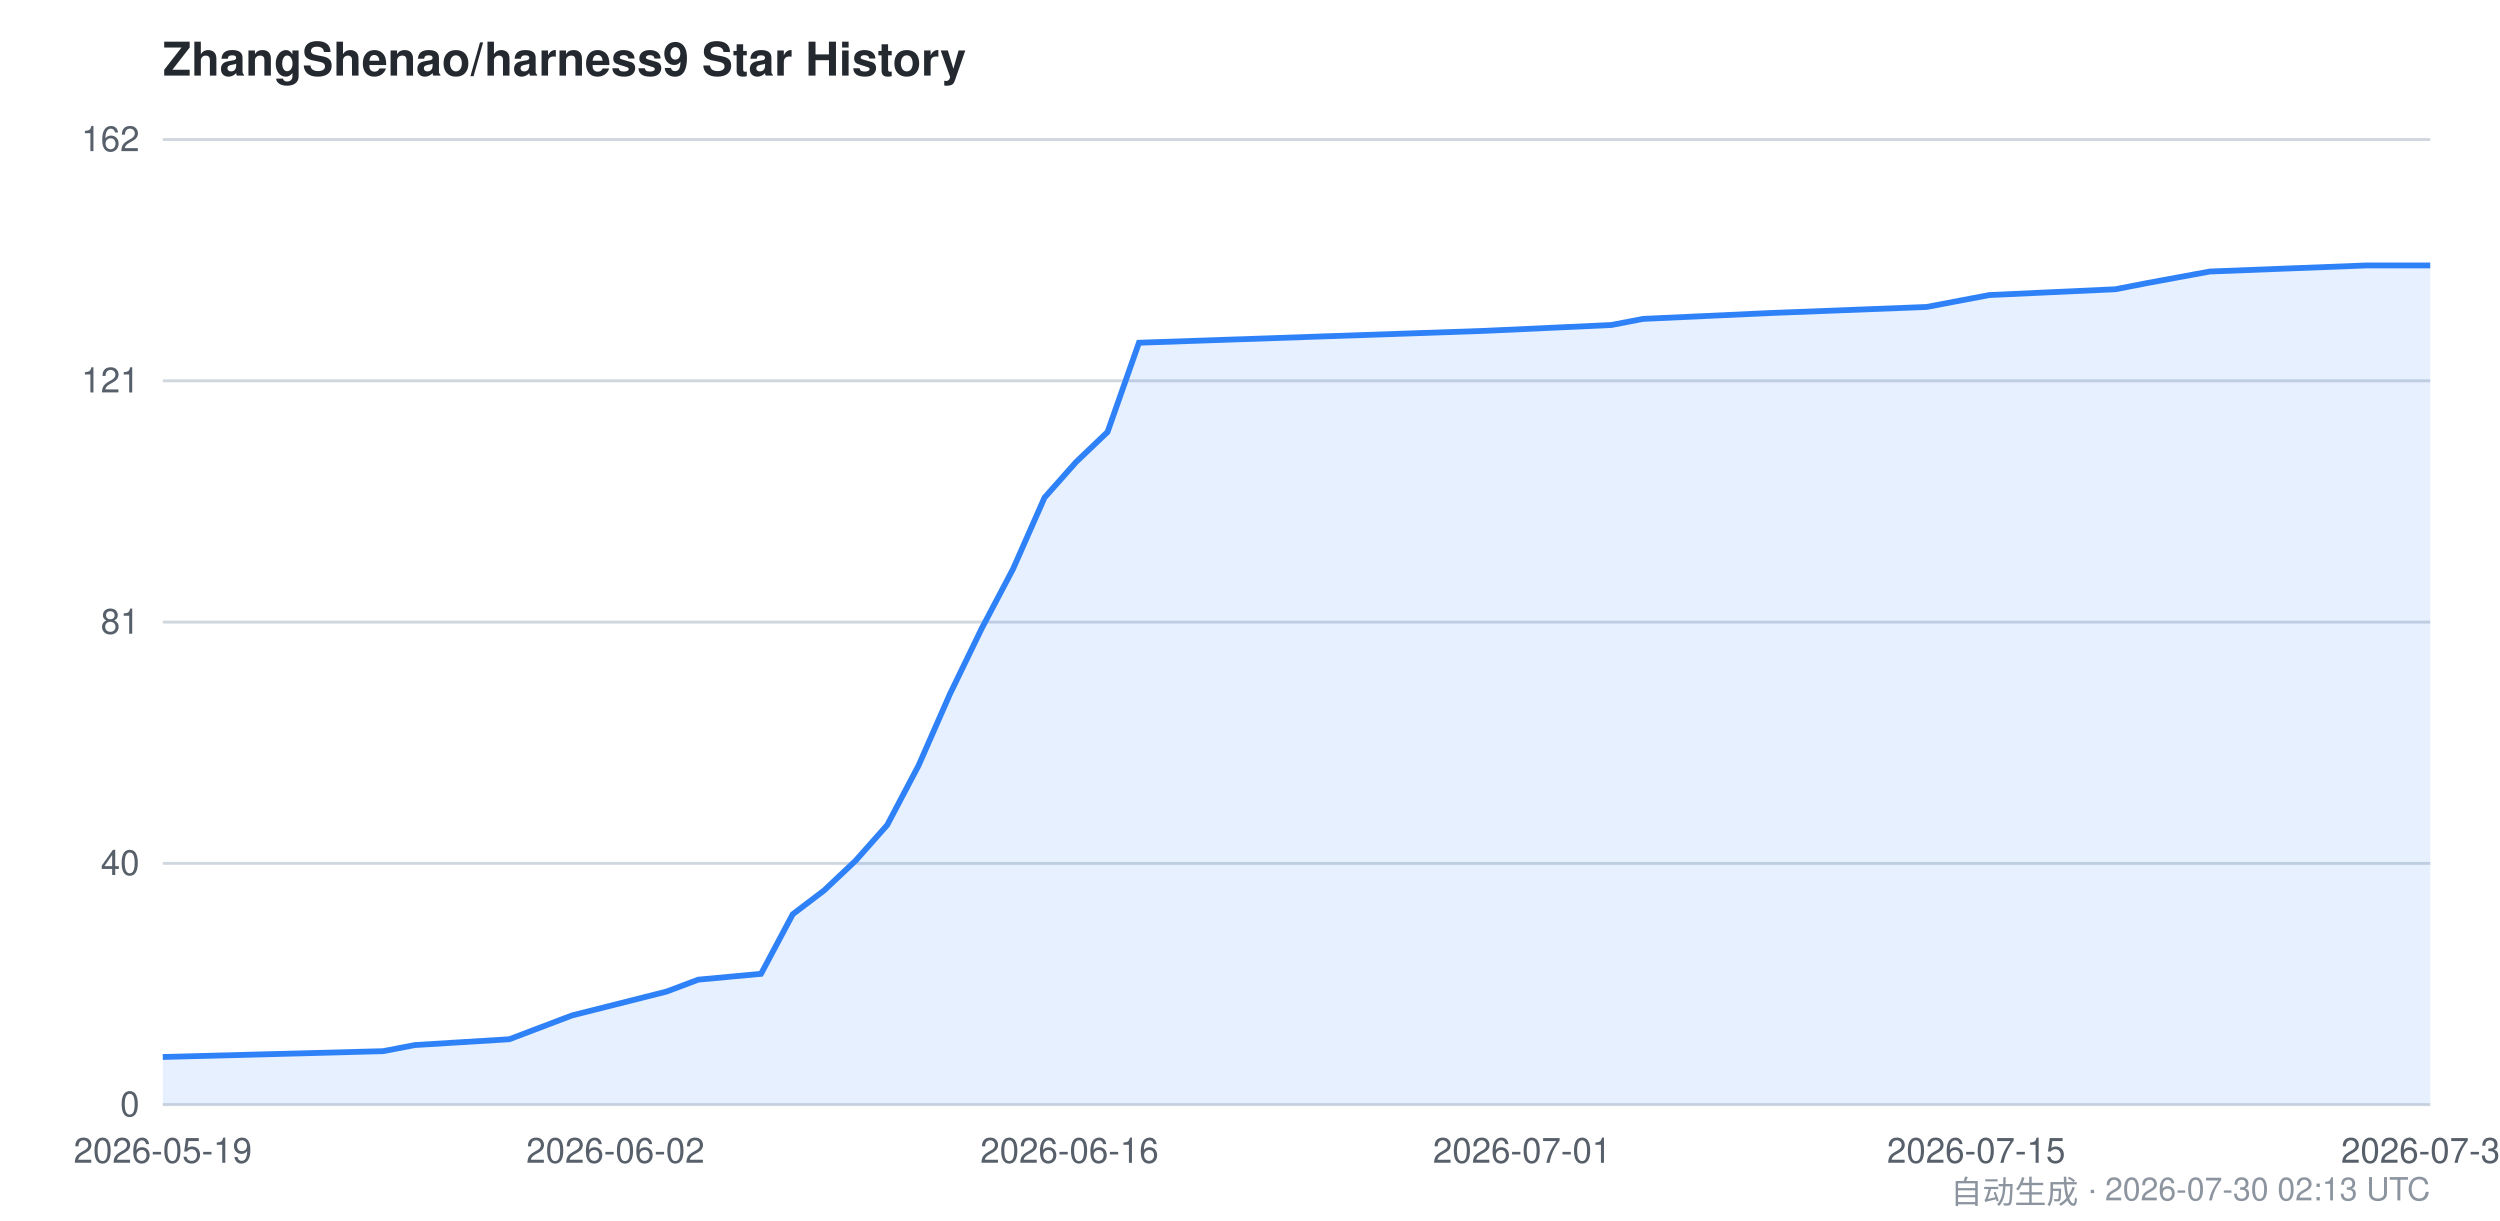
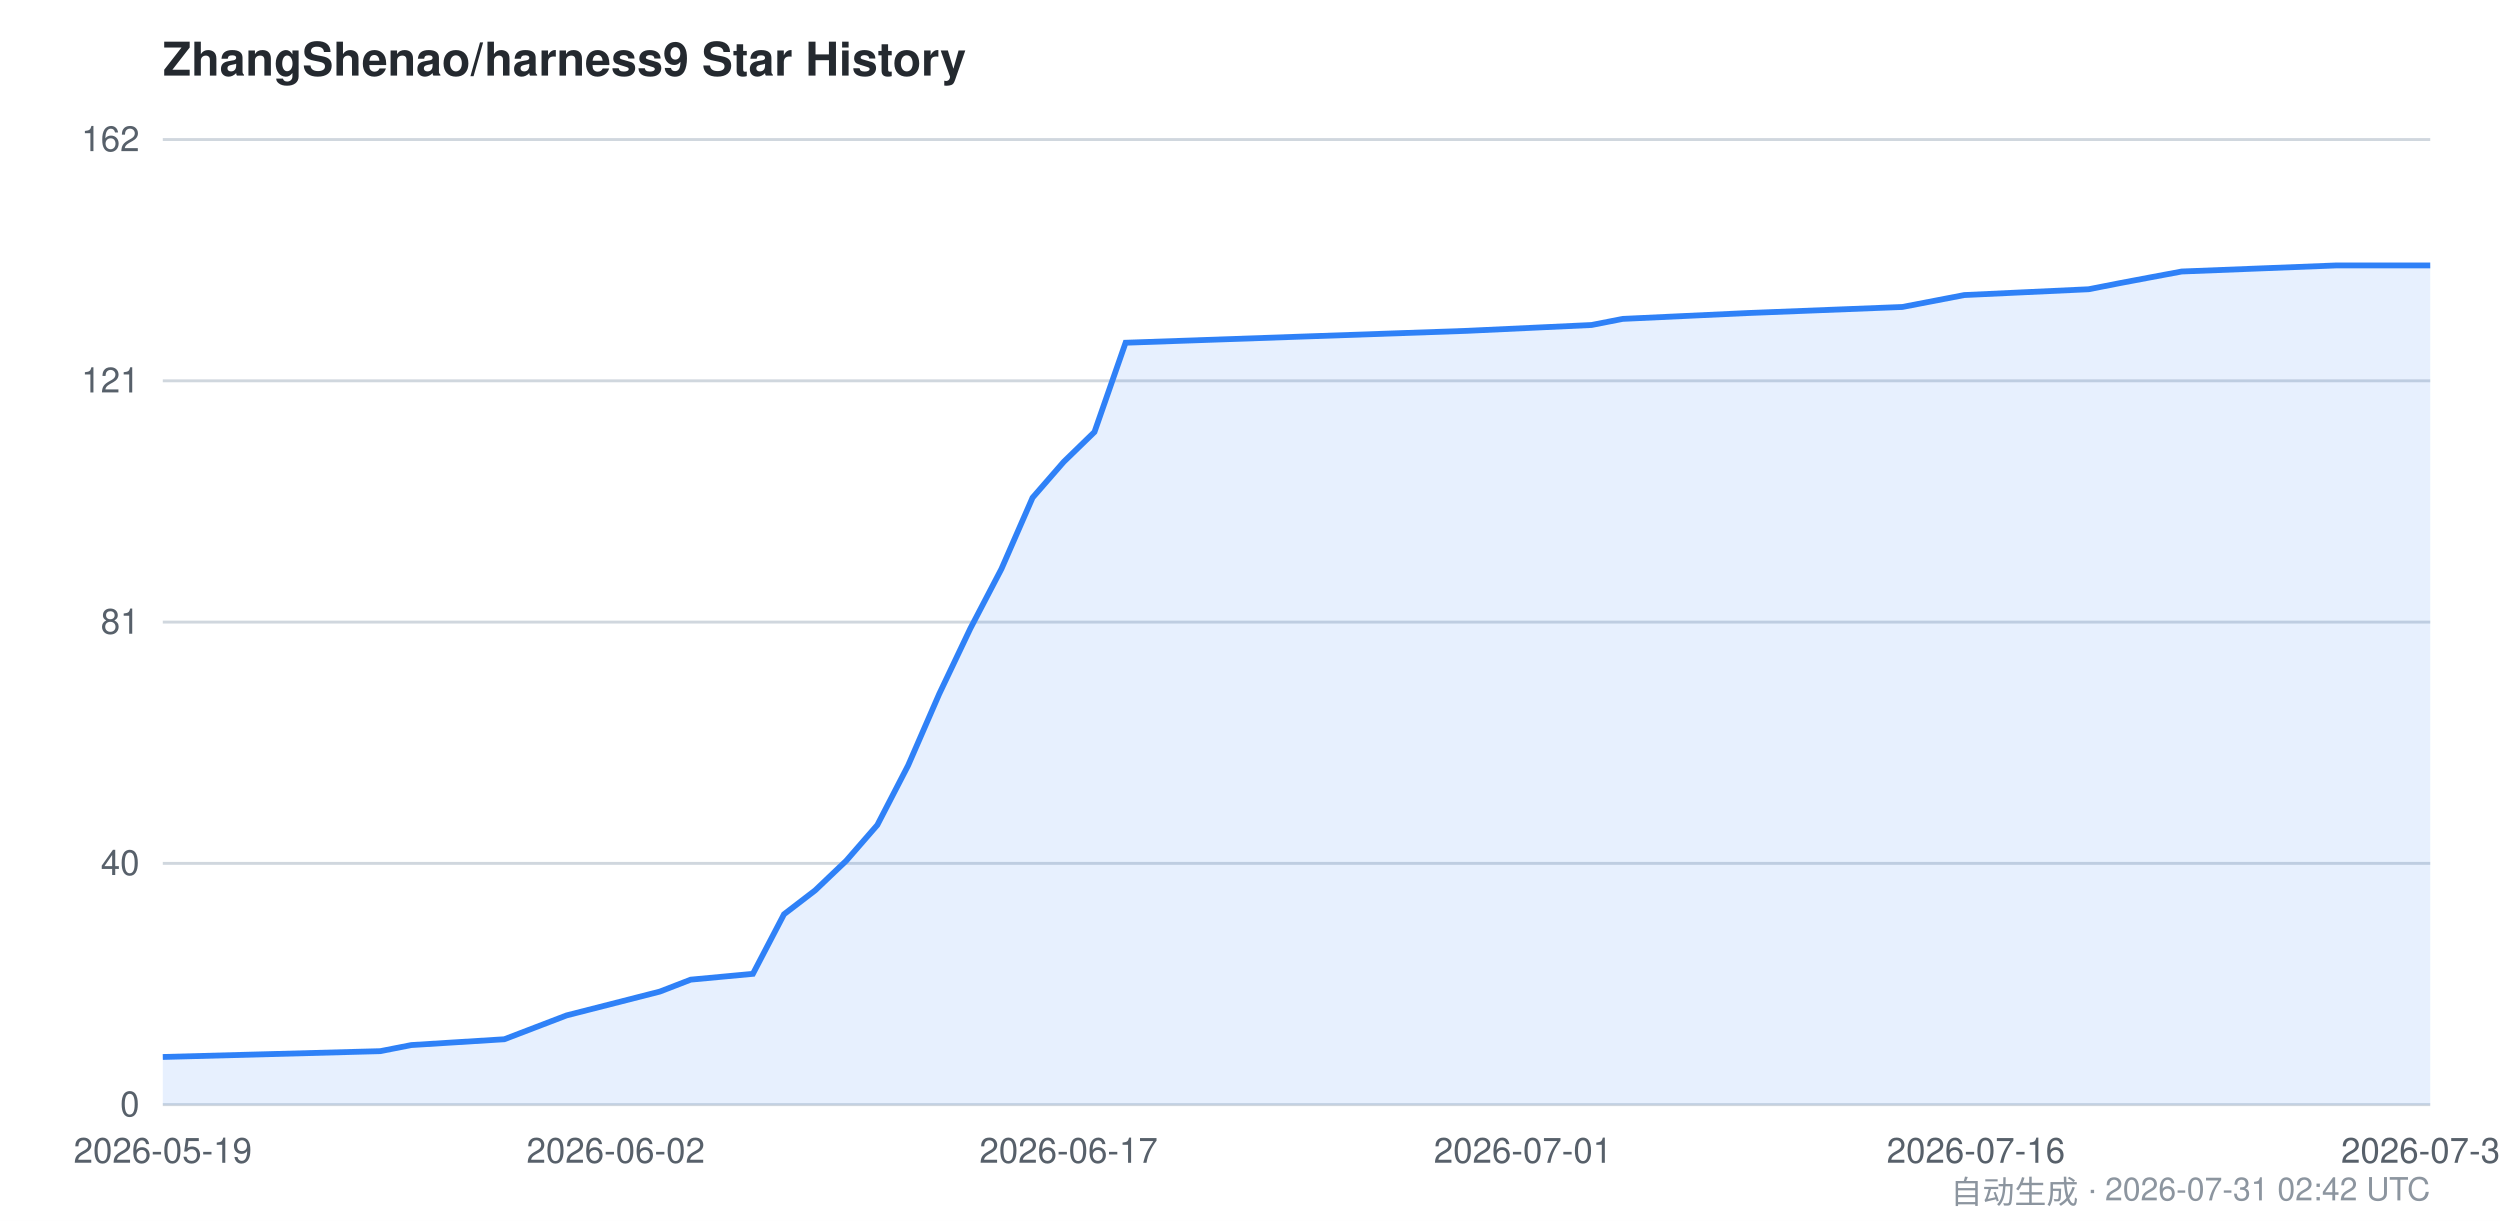
<svg xmlns="http://www.w3.org/2000/svg" viewBox="0 0 860 420" width="860" height="420" font-family="-apple-system,BlinkMacSystemFont,Segoe UI,Helvetica,Arial,sans-serif">
  <style>
    .bg { fill: #ffffff; }
    .grid { stroke: #d0d7de; stroke-width: 1; }
    .axis { fill: #57606a; font-size: 12px; }
    .title { fill: #24292f; font-size: 16px; font-weight: 600; }
    .footer { fill: #8c959f; font-size: 11px; }
    .area { fill: #2f81f7; opacity: 0.12; }
    .line { stroke: #2f81f7; stroke-width: 2; fill: none; }
    @media (prefers-color-scheme: dark) {
      .bg { fill: #0d1117; }
      .grid { stroke: #30363d; }
      .axis { fill: #8b949e; }
      .title { fill: #c9d1d9; }
      .footer { fill: #6e7681; }
      .area { fill: #58a6ff; opacity: 0.15; }
      .line { stroke: #58a6ff; }
    }
  </style>
  <rect class="bg" x="0" y="0" width="860" height="420" />
  <text class="title" x="56" y="26">ZhangShenao/harness9 Star History</text>
  <line class="grid" x1="56" y1="380.0" x2="836" y2="380.0" />
  <line class="grid" x1="56" y1="297.0" x2="836" y2="297.0" />
  <line class="grid" x1="56" y1="214.0" x2="836" y2="214.0" />
  <line class="grid" x1="56" y1="131.0" x2="836" y2="131.0" />
  <line class="grid" x1="56" y1="48.0" x2="836" y2="48.0" />
  <text class="axis" x="48" y="384.0" text-anchor="end">0</text>
  <text class="axis" x="48" y="301.0" text-anchor="end">40</text>
  <text class="axis" x="48" y="218.0" text-anchor="end">81</text>
  <text class="axis" x="48" y="135.0" text-anchor="end">121</text>
  <text class="axis" x="48" y="52.0" text-anchor="end">162</text>
-   <path class="area" d="M 56.0,363.6 L 131.8,361.6 L 142.7,359.5 L 175.2,357.5 L 186.0,353.4 L 196.8,349.3 L 229.3,341.1 L 240.2,337.0 L 261.8,335.0 L 272.7,314.5 L 283.5,306.3 L 294.3,296.1 L 305.2,283.8 L 316.0,263.3 L 326.8,238.7 L 337.7,216.2 L 348.5,195.7 L 359.3,171.2 L 370.2,158.9 L 381.0,148.6 L 391.8,117.9 L 511.0,113.8 L 554.3,111.8 L 565.2,109.7 L 608.5,107.7 L 662.7,105.6 L 684.3,101.5 L 727.7,99.5 L 738.5,97.4 L 749.3,95.4 L 760.2,93.4 L 814.3,91.3 L 836.0,91.3 L 836.0,380.0 L 56.0,380.0 Z" />
-   <path class="line" d="M 56.0,363.6 L 131.8,361.6 L 142.7,359.5 L 175.2,357.5 L 186.0,353.4 L 196.8,349.3 L 229.3,341.1 L 240.2,337.0 L 261.8,335.0 L 272.7,314.5 L 283.5,306.3 L 294.3,296.1 L 305.2,283.8 L 316.0,263.3 L 326.8,238.7 L 337.7,216.2 L 348.5,195.7 L 359.3,171.2 L 370.2,158.9 L 381.0,148.6 L 391.8,117.9 L 511.0,113.8 L 554.3,111.8 L 565.2,109.7 L 608.5,107.7 L 662.7,105.6 L 684.3,101.5 L 727.7,99.5 L 738.5,97.4 L 749.3,95.4 L 760.2,93.4 L 814.3,91.3 L 836.0,91.3" />
+   <path class="area" d="M 56.0,363.6 L 130.8,361.6 L 141.5,359.5 L 173.5,357.5 L 184.2,353.4 L 194.9,349.3 L 227.0,341.1 L 237.6,337.0 L 259.0,335.0 L 269.7,314.5 L 280.4,306.3 L 291.1,296.1 L 301.8,283.8 L 312.4,263.3 L 323.1,238.7 L 333.8,216.2 L 344.5,195.7 L 355.2,171.2 L 365.9,158.9 L 376.5,148.6 L 387.2,117.9 L 504.8,113.8 L 547.5,111.8 L 558.2,109.7 L 600.9,107.7 L 654.4,105.6 L 675.7,101.5 L 718.5,99.5 L 729.2,97.4 L 739.8,95.4 L 750.5,93.4 L 803.9,91.3 L 836.0,91.3 L 836.0,380.0 L 56.0,380.0 Z" />
+   <path class="line" d="M 56.0,363.6 L 130.8,361.6 L 141.5,359.5 L 173.5,357.5 L 184.2,353.4 L 194.9,349.3 L 227.0,341.1 L 237.6,337.0 L 259.0,335.0 L 269.7,314.5 L 280.4,306.3 L 291.1,296.1 L 301.8,283.8 L 312.4,263.3 L 323.1,238.7 L 333.8,216.2 L 344.5,195.7 L 355.2,171.2 L 365.9,158.9 L 376.5,148.6 L 387.2,117.9 L 504.8,113.8 L 547.5,111.8 L 558.2,109.7 L 600.9,107.7 L 654.4,105.6 L 675.7,101.5 L 718.5,99.5 L 729.2,97.4 L 739.8,95.4 L 750.5,93.4 L 803.9,91.3 L 836.0,91.3" />
  <text class="axis" x="56.0" y="400" text-anchor="middle">2026-05-19</text>
-   <text class="axis" x="211.7" y="400" text-anchor="middle">2026-06-02</text>
-   <text class="axis" x="367.9" y="400" text-anchor="middle">2026-06-16</text>
-   <text class="axis" x="523.6" y="400" text-anchor="middle">2026-07-01</text>
-   <text class="axis" x="679.8" y="400" text-anchor="middle">2026-07-15</text>
-   <text class="axis" x="836.0" y="400" text-anchor="middle">2026-07-30</text>
-   <text class="footer" x="836" y="414" text-anchor="end">自动生成 · 2026-07-30 02:13 UTC</text>
+   <text class="axis" x="211.8" y="400" text-anchor="middle">2026-06-02</text>
+   <text class="axis" x="367.6" y="400" text-anchor="middle">2026-06-17</text>
+   <text class="axis" x="523.9" y="400" text-anchor="middle">2026-07-01</text>
+   <text class="axis" x="679.7" y="400" text-anchor="middle">2026-07-16</text>
+   <text class="axis" x="836.0" y="400" text-anchor="middle">2026-07-31</text>
+   <text class="footer" x="836" y="414" text-anchor="end">自动生成 · 2026-07-31 02:42 UTC</text>
</svg>
